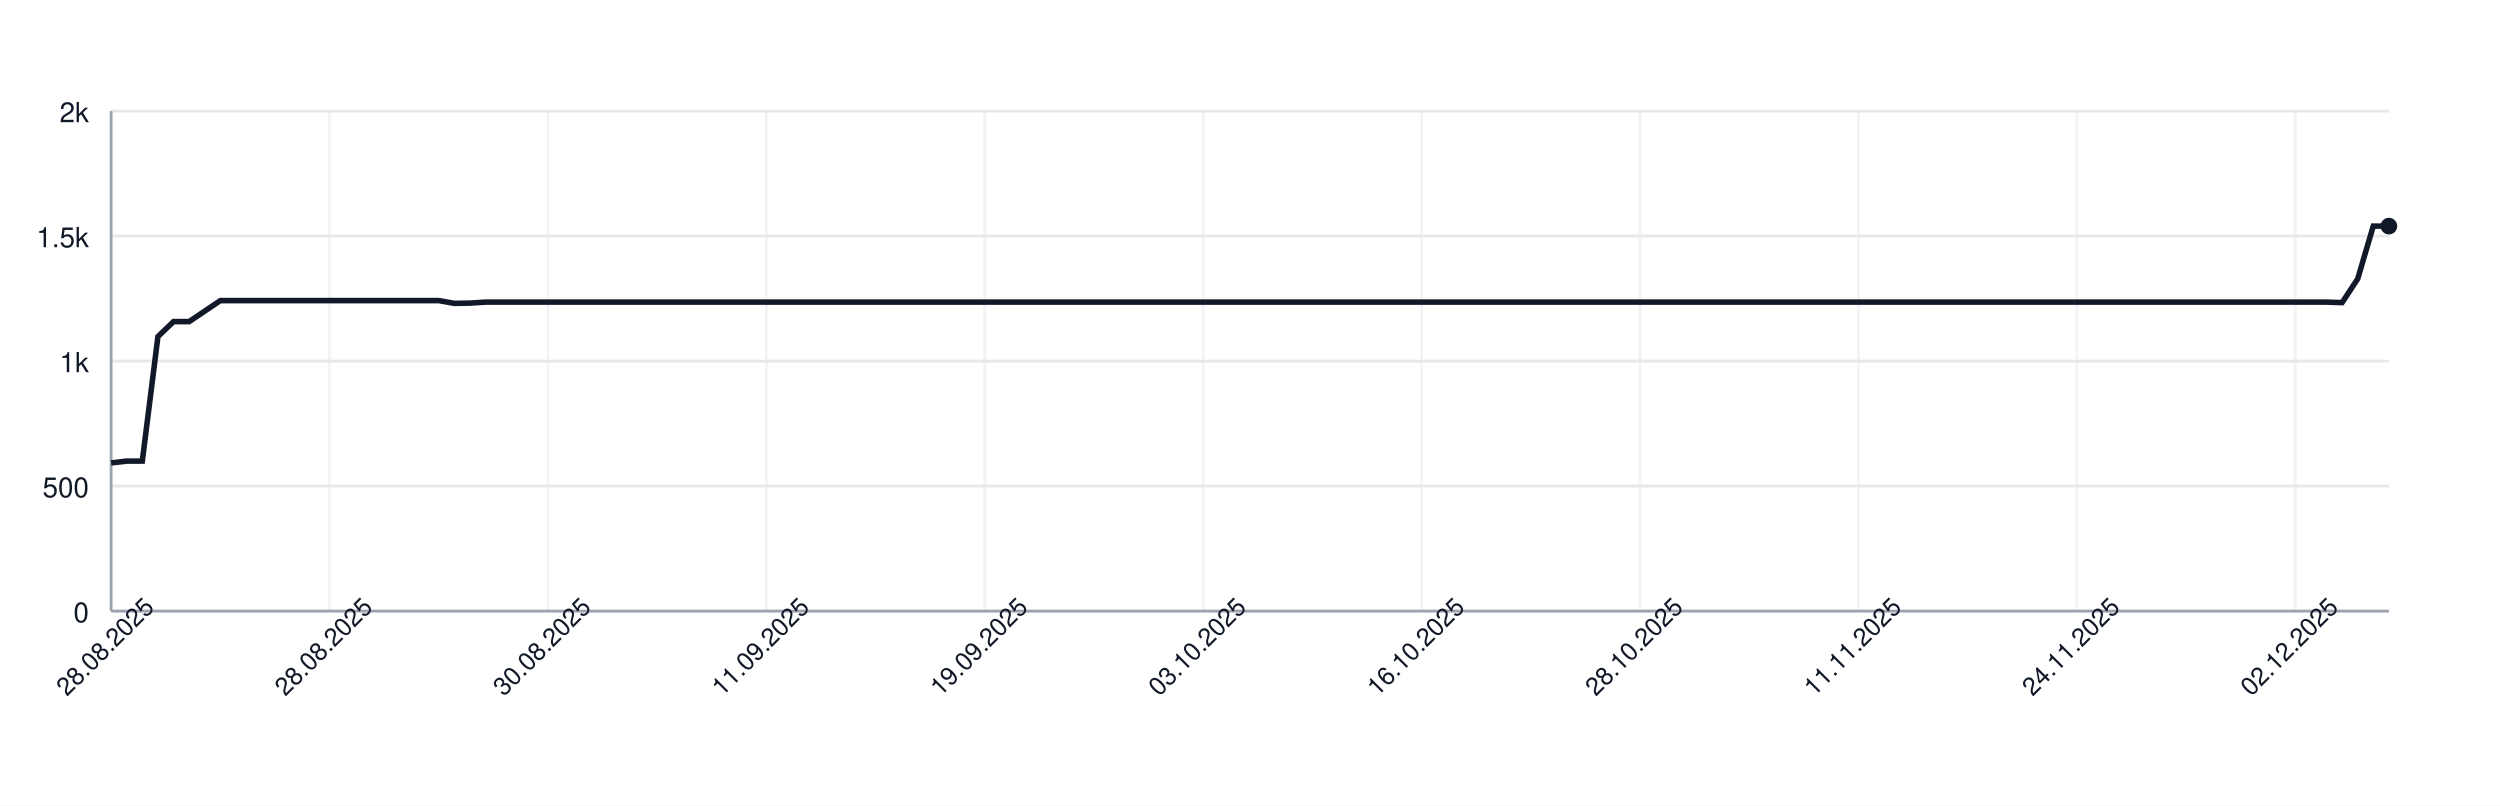
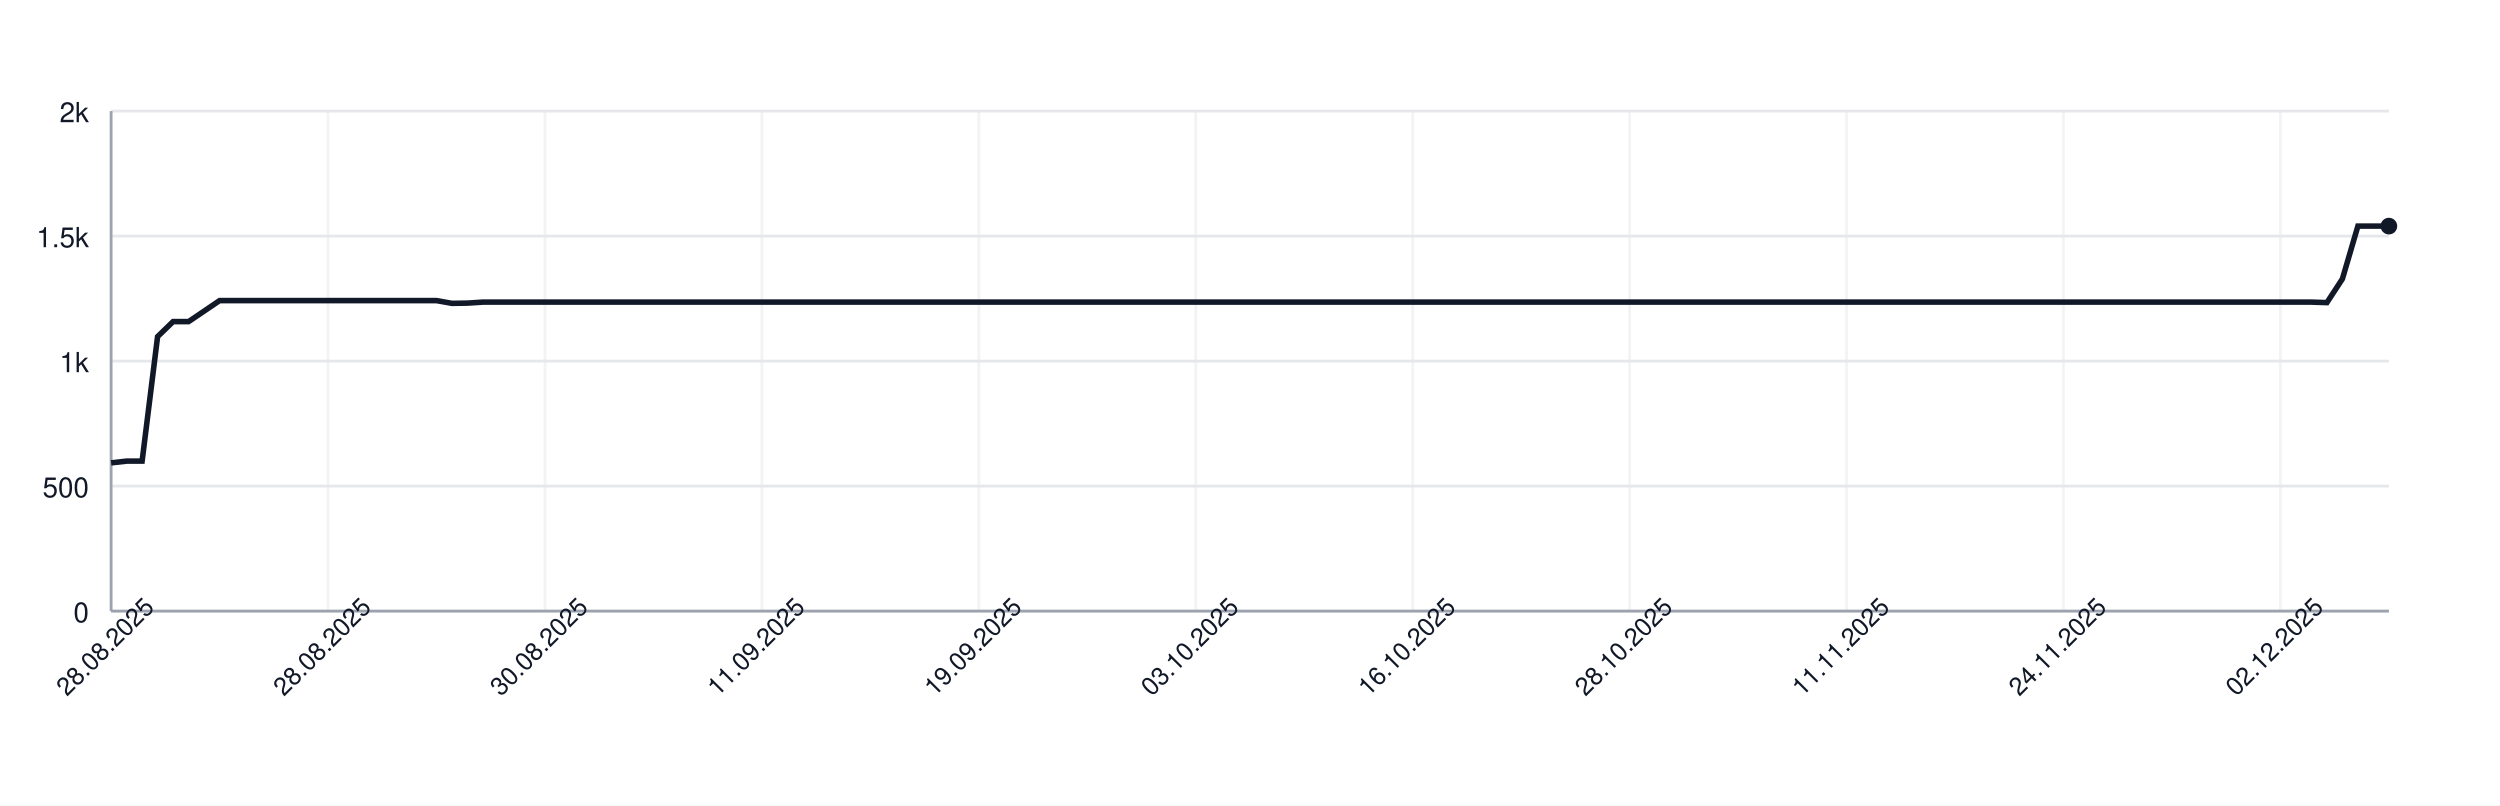
<svg xmlns="http://www.w3.org/2000/svg" width="900" height="290" style="font-family: -apple-system, BlinkMacSystemFont, 'Segoe UI', Helvetica, Arial, sans-serif;">
  <rect width="100%" height="100%" fill="white" />
  <g>
    <line x1="40" y1="220.00" x2="860" y2="220.00" stroke="#e5e7eb" />
    <text x="32" y="224.00" font-size="10" fill="#111827" text-anchor="end">0</text>
    <line x1="40" y1="175.00" x2="860" y2="175.00" stroke="#e5e7eb" />
    <text x="32" y="179.00" font-size="10" fill="#111827" text-anchor="end">500</text>
    <line x1="40" y1="130.00" x2="860" y2="130.00" stroke="#e5e7eb" />
    <text x="32" y="134.00" font-size="10" fill="#111827" text-anchor="end">1k</text>
    <line x1="40" y1="85.00" x2="860" y2="85.00" stroke="#e5e7eb" />
    <text x="32" y="89.00" font-size="10" fill="#111827" text-anchor="end">1.5k</text>
    <line x1="40" y1="40.00" x2="860" y2="40.00" stroke="#e5e7eb" />
    <text x="32" y="44.00" font-size="10" fill="#111827" text-anchor="end">2k</text>
    <line x1="40.00" y1="40" x2="40.00" y2="220" stroke="#e5e7eb" opacity="0.5" />
-     <line x1="118.63" y1="40" x2="118.63" y2="220" stroke="#e5e7eb" opacity="0.5" />
-     <line x1="197.26" y1="40" x2="197.26" y2="220" stroke="#e5e7eb" opacity="0.5" />
-     <line x1="275.89" y1="40" x2="275.89" y2="220" stroke="#e5e7eb" opacity="0.5" />
-     <line x1="354.52" y1="40" x2="354.52" y2="220" stroke="#e5e7eb" opacity="0.5" />
-     <line x1="433.15" y1="40" x2="433.15" y2="220" stroke="#e5e7eb" opacity="0.5" />
-     <line x1="511.78" y1="40" x2="511.78" y2="220" stroke="#e5e7eb" opacity="0.5" />
-     <line x1="590.41" y1="40" x2="590.41" y2="220" stroke="#e5e7eb" opacity="0.5" />
-     <line x1="669.04" y1="40" x2="669.04" y2="220" stroke="#e5e7eb" opacity="0.5" />
-     <line x1="747.67" y1="40" x2="747.67" y2="220" stroke="#e5e7eb" opacity="0.5" />
-     <line x1="826.30" y1="40" x2="826.30" y2="220" stroke="#e5e7eb" opacity="0.5" />
+     <line x1="118.10" y1="40" x2="118.10" y2="220" stroke="#e5e7eb" opacity="0.5" />
+     <line x1="196.19" y1="40" x2="196.19" y2="220" stroke="#e5e7eb" opacity="0.5" />
+     <line x1="274.29" y1="40" x2="274.29" y2="220" stroke="#e5e7eb" opacity="0.5" />
+     <line x1="352.38" y1="40" x2="352.38" y2="220" stroke="#e5e7eb" opacity="0.5" />
+     <line x1="430.48" y1="40" x2="430.48" y2="220" stroke="#e5e7eb" opacity="0.5" />
+     <line x1="508.57" y1="40" x2="508.57" y2="220" stroke="#e5e7eb" opacity="0.5" />
+     <line x1="586.67" y1="40" x2="586.67" y2="220" stroke="#e5e7eb" opacity="0.5" />
+     <line x1="664.76" y1="40" x2="664.76" y2="220" stroke="#e5e7eb" opacity="0.5" />
+     <line x1="742.86" y1="40" x2="742.86" y2="220" stroke="#e5e7eb" opacity="0.5" />
+     <line x1="820.95" y1="40" x2="820.95" y2="220" stroke="#e5e7eb" opacity="0.5" />
    <line x1="40" y1="220" x2="860" y2="220" stroke="#9ca3af" />
    <line x1="40" y1="40" x2="40" y2="220" stroke="#9ca3af" />
-     <path d="M 40.00 166.63 L 45.62 166.00 L 51.23 166.00 L 56.85 121.18 L 62.47 115.78 L 68.08 115.78 L 73.70 112.00 L 79.32 108.22 L 84.93 108.22 L 90.55 108.22 L 96.16 108.22 L 101.78 108.22 L 107.40 108.22 L 113.01 108.22 L 118.63 108.22 L 124.25 108.22 L 129.86 108.22 L 135.48 108.22 L 141.10 108.22 L 146.71 108.22 L 152.33 108.22 L 157.95 108.22 L 163.56 109.21 L 169.18 109.12 L 174.79 108.76 L 180.41 108.76 L 186.03 108.76 L 191.64 108.76 L 197.26 108.76 L 202.88 108.76 L 208.49 108.76 L 214.11 108.76 L 219.73 108.76 L 225.34 108.76 L 230.96 108.76 L 236.58 108.76 L 242.19 108.76 L 247.81 108.76 L 253.42 108.76 L 259.04 108.76 L 264.66 108.76 L 270.27 108.76 L 275.89 108.76 L 281.51 108.76 L 287.12 108.76 L 292.74 108.76 L 298.36 108.76 L 303.97 108.76 L 309.59 108.76 L 315.21 108.76 L 320.82 108.76 L 326.44 108.76 L 332.05 108.76 L 337.67 108.76 L 343.29 108.76 L 348.90 108.76 L 354.52 108.76 L 360.14 108.76 L 365.75 108.76 L 371.37 108.76 L 376.99 108.76 L 382.60 108.76 L 388.22 108.76 L 393.84 108.76 L 399.45 108.76 L 405.07 108.76 L 410.68 108.76 L 416.30 108.76 L 421.92 108.76 L 427.53 108.76 L 433.15 108.76 L 438.77 108.76 L 444.38 108.76 L 450.00 108.76 L 455.62 108.76 L 461.23 108.76 L 466.85 108.76 L 472.47 108.76 L 478.08 108.76 L 483.70 108.76 L 489.32 108.76 L 494.93 108.76 L 500.55 108.76 L 506.16 108.76 L 511.78 108.76 L 517.40 108.76 L 523.01 108.76 L 528.63 108.76 L 534.25 108.76 L 539.86 108.76 L 545.48 108.76 L 551.10 108.76 L 556.71 108.76 L 562.33 108.76 L 567.95 108.76 L 573.56 108.76 L 579.18 108.76 L 584.79 108.76 L 590.41 108.76 L 596.03 108.76 L 601.64 108.76 L 607.26 108.76 L 612.88 108.76 L 618.49 108.76 L 624.11 108.76 L 629.73 108.76 L 635.34 108.76 L 640.96 108.76 L 646.58 108.76 L 652.19 108.76 L 657.81 108.76 L 663.42 108.76 L 669.04 108.76 L 674.66 108.76 L 680.27 108.76 L 685.89 108.76 L 691.51 108.76 L 697.12 108.76 L 702.74 108.76 L 708.36 108.76 L 713.97 108.76 L 719.59 108.76 L 725.21 108.76 L 730.82 108.76 L 736.44 108.76 L 742.05 108.76 L 747.67 108.76 L 753.29 108.76 L 758.90 108.76 L 764.52 108.76 L 770.14 108.76 L 775.75 108.76 L 781.37 108.76 L 786.99 108.76 L 792.60 108.76 L 798.22 108.76 L 803.84 108.76 L 809.45 108.76 L 815.07 108.76 L 820.68 108.76 L 826.30 108.76 L 831.92 108.76 L 837.53 108.76 L 843.15 108.94 L 848.77 100.39 L 854.38 81.40 L 860.00 81.40" fill="none" stroke="#111827" stroke-width="2" />
+     <path d="M 40.00 166.63 L 45.58 166.00 L 51.16 166.00 L 56.73 121.18 L 62.31 115.78 L 67.89 115.78 L 73.47 112.00 L 79.05 108.22 L 84.63 108.22 L 90.20 108.22 L 95.78 108.22 L 101.36 108.22 L 106.94 108.22 L 112.52 108.22 L 118.10 108.22 L 123.67 108.22 L 129.25 108.22 L 134.83 108.22 L 140.41 108.22 L 145.99 108.22 L 151.56 108.22 L 157.14 108.22 L 162.72 109.21 L 168.30 109.12 L 173.88 108.76 L 179.46 108.76 L 185.03 108.76 L 190.61 108.76 L 196.19 108.76 L 201.77 108.76 L 207.35 108.76 L 212.93 108.76 L 218.50 108.76 L 224.08 108.76 L 229.66 108.76 L 235.24 108.76 L 240.82 108.76 L 246.39 108.76 L 251.97 108.76 L 257.55 108.76 L 263.13 108.76 L 268.71 108.76 L 274.29 108.76 L 279.86 108.76 L 285.44 108.76 L 291.02 108.76 L 296.60 108.76 L 302.18 108.76 L 307.76 108.76 L 313.33 108.76 L 318.91 108.76 L 324.49 108.76 L 330.07 108.76 L 335.65 108.76 L 341.22 108.76 L 346.80 108.76 L 352.38 108.76 L 357.96 108.76 L 363.54 108.76 L 369.12 108.76 L 374.69 108.76 L 380.27 108.76 L 385.85 108.76 L 391.43 108.76 L 397.01 108.76 L 402.59 108.76 L 408.16 108.76 L 413.74 108.76 L 419.32 108.76 L 424.90 108.76 L 430.48 108.76 L 436.05 108.76 L 441.63 108.76 L 447.21 108.76 L 452.79 108.76 L 458.37 108.76 L 463.95 108.76 L 469.52 108.76 L 475.10 108.76 L 480.68 108.76 L 486.26 108.76 L 491.84 108.76 L 497.41 108.76 L 502.99 108.76 L 508.57 108.76 L 514.15 108.76 L 519.73 108.76 L 525.31 108.76 L 530.88 108.76 L 536.46 108.76 L 542.04 108.76 L 547.62 108.76 L 553.20 108.76 L 558.78 108.76 L 564.35 108.76 L 569.93 108.76 L 575.51 108.76 L 581.09 108.76 L 586.67 108.76 L 592.24 108.76 L 597.82 108.76 L 603.40 108.76 L 608.98 108.76 L 614.56 108.76 L 620.14 108.76 L 625.71 108.76 L 631.29 108.76 L 636.87 108.76 L 642.45 108.76 L 648.03 108.76 L 653.61 108.76 L 659.18 108.76 L 664.76 108.76 L 670.34 108.76 L 675.92 108.76 L 681.50 108.76 L 687.07 108.76 L 692.65 108.76 L 698.23 108.76 L 703.81 108.76 L 709.39 108.76 L 714.97 108.76 L 720.54 108.76 L 726.12 108.76 L 731.70 108.76 L 737.28 108.76 L 742.86 108.76 L 748.44 108.76 L 754.01 108.76 L 759.59 108.76 L 765.17 108.76 L 770.75 108.76 L 776.33 108.76 L 781.90 108.76 L 787.48 108.76 L 793.06 108.76 L 798.64 108.76 L 804.22 108.76 L 809.80 108.76 L 815.37 108.76 L 820.95 108.76 L 826.53 108.76 L 832.11 108.76 L 837.69 108.94 L 843.27 100.39 L 848.84 81.40 L 854.42 81.40 L 860.00 81.40" fill="none" stroke="#111827" stroke-width="2" />
    <circle cx="860.00" cy="81.40" r="3" fill="#111827" />
    <text x="40.00" y="235.00" font-size="9" fill="#111827" text-anchor="middle" transform="rotate(-45 40.00 235.00)">28.08.2025</text>
-     <text x="118.63" y="235.00" font-size="9" fill="#111827" text-anchor="middle" transform="rotate(-45 118.63 235.00)">28.08.2025</text>
-     <text x="197.26" y="235.00" font-size="9" fill="#111827" text-anchor="middle" transform="rotate(-45 197.26 235.00)">30.08.2025</text>
-     <text x="275.89" y="235.00" font-size="9" fill="#111827" text-anchor="middle" transform="rotate(-45 275.89 235.00)">11.09.2025</text>
-     <text x="354.52" y="235.00" font-size="9" fill="#111827" text-anchor="middle" transform="rotate(-45 354.52 235.00)">19.09.2025</text>
-     <text x="433.15" y="235.00" font-size="9" fill="#111827" text-anchor="middle" transform="rotate(-45 433.15 235.00)">03.10.2025</text>
-     <text x="511.78" y="235.00" font-size="9" fill="#111827" text-anchor="middle" transform="rotate(-45 511.78 235.00)">16.10.2025</text>
-     <text x="590.41" y="235.00" font-size="9" fill="#111827" text-anchor="middle" transform="rotate(-45 590.41 235.00)">28.10.2025</text>
-     <text x="669.04" y="235.00" font-size="9" fill="#111827" text-anchor="middle" transform="rotate(-45 669.04 235.00)">11.11.2025</text>
-     <text x="747.67" y="235.00" font-size="9" fill="#111827" text-anchor="middle" transform="rotate(-45 747.67 235.00)">24.11.2025</text>
-     <text x="826.30" y="235.00" font-size="9" fill="#111827" text-anchor="middle" transform="rotate(-45 826.30 235.00)">02.12.2025</text>
+     <text x="118.10" y="235.00" font-size="9" fill="#111827" text-anchor="middle" transform="rotate(-45 118.10 235.00)">28.08.2025</text>
+     <text x="196.19" y="235.00" font-size="9" fill="#111827" text-anchor="middle" transform="rotate(-45 196.19 235.00)">30.08.2025</text>
+     <text x="274.29" y="235.00" font-size="9" fill="#111827" text-anchor="middle" transform="rotate(-45 274.29 235.00)">11.09.2025</text>
+     <text x="352.38" y="235.00" font-size="9" fill="#111827" text-anchor="middle" transform="rotate(-45 352.38 235.00)">19.09.2025</text>
+     <text x="430.48" y="235.00" font-size="9" fill="#111827" text-anchor="middle" transform="rotate(-45 430.48 235.00)">03.10.2025</text>
+     <text x="508.57" y="235.00" font-size="9" fill="#111827" text-anchor="middle" transform="rotate(-45 508.57 235.00)">16.10.2025</text>
+     <text x="586.67" y="235.00" font-size="9" fill="#111827" text-anchor="middle" transform="rotate(-45 586.67 235.00)">28.10.2025</text>
+     <text x="664.76" y="235.00" font-size="9" fill="#111827" text-anchor="middle" transform="rotate(-45 664.76 235.00)">11.11.2025</text>
+     <text x="742.86" y="235.00" font-size="9" fill="#111827" text-anchor="middle" transform="rotate(-45 742.86 235.00)">24.11.2025</text>
+     <text x="820.95" y="235.00" font-size="9" fill="#111827" text-anchor="middle" transform="rotate(-45 820.95 235.00)">02.12.2025</text>
  </g>
</svg>
